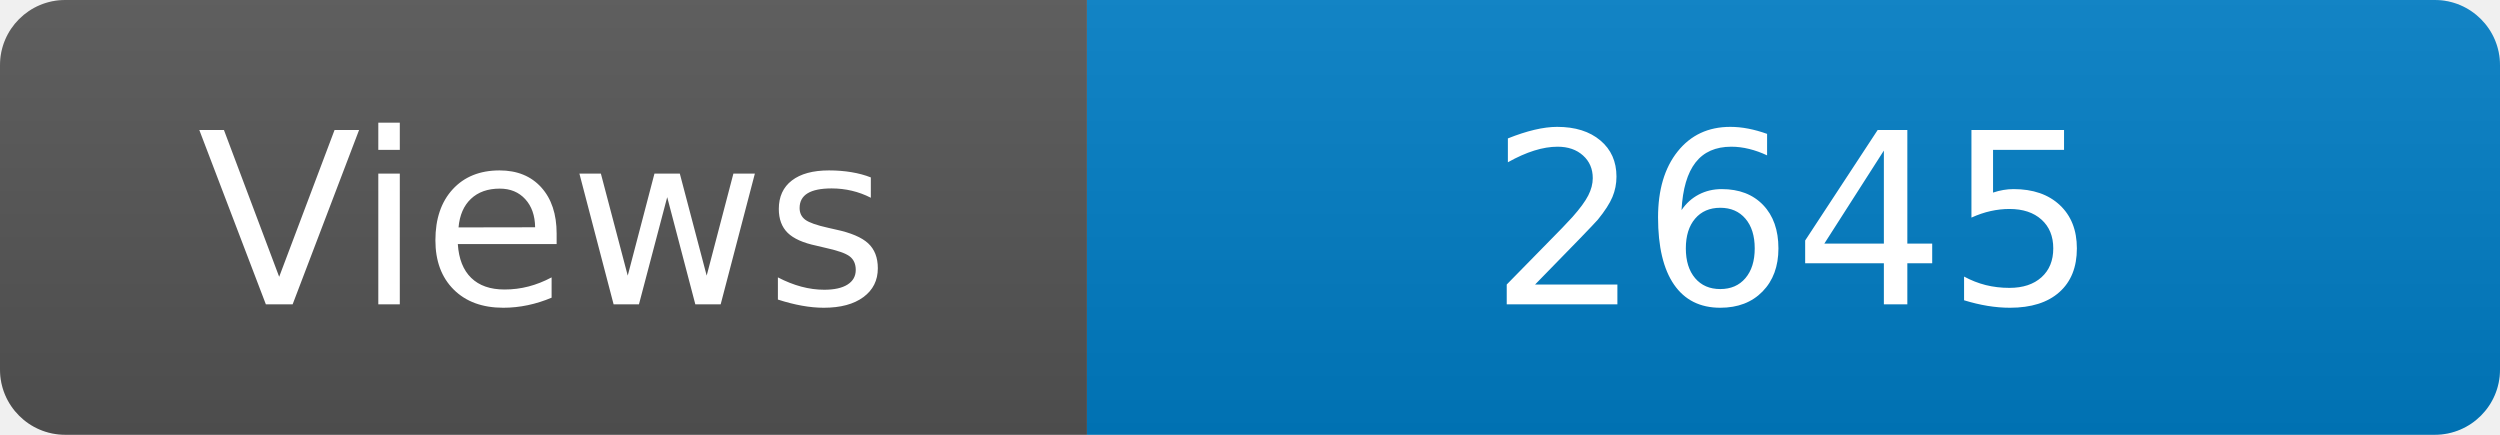
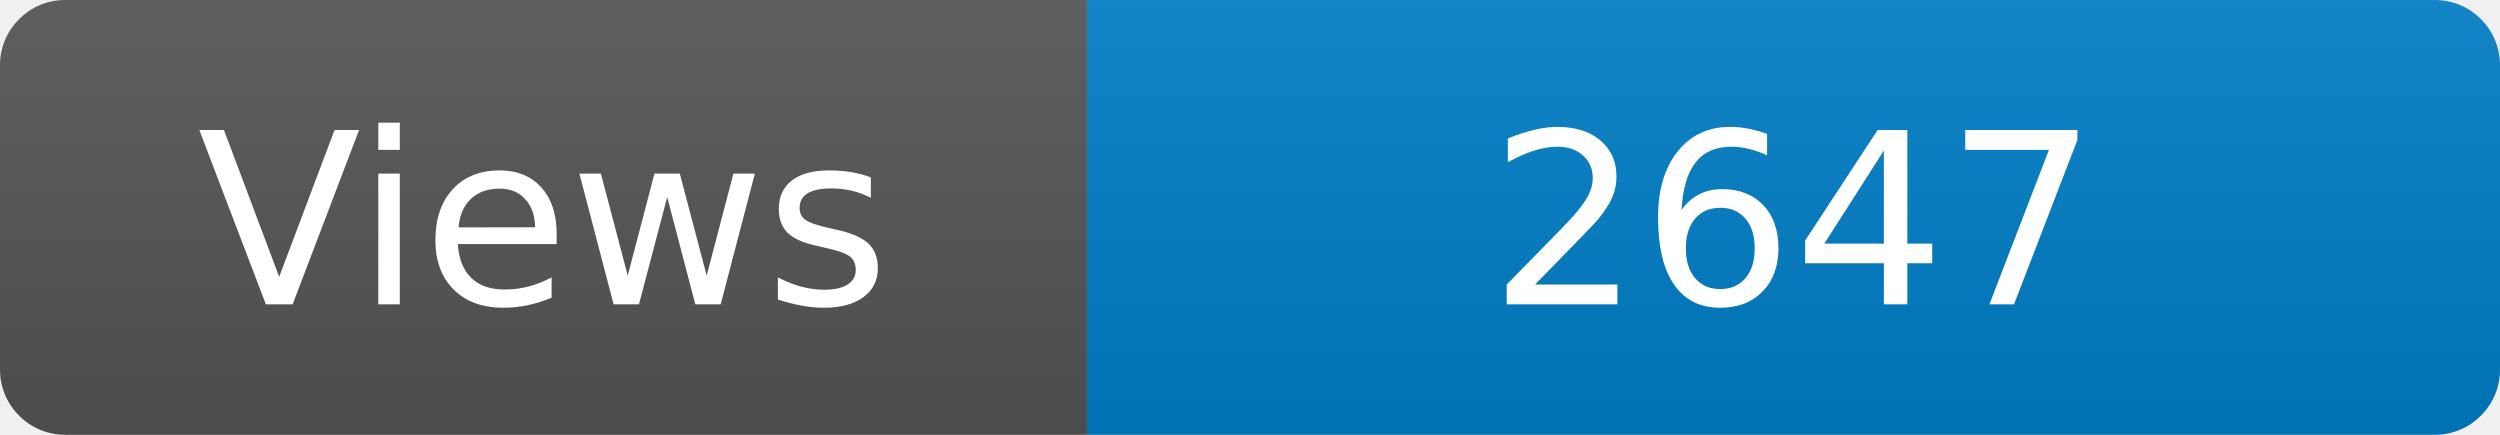
<svg xmlns="http://www.w3.org/2000/svg" width="115" height="20" role="img" aria-label="Maintained?: yes">
  <linearGradient id="s" x2="0" y2="100%">
    <stop offset="0" stop-color="#bbb" stop-opacity=".1" />
    <stop offset="1" stop-opacity=".1" />
  </linearGradient>
  <clipPath id="r">
    <rect width="115" height="20" rx="3" fill="#fff" />
  </clipPath>
  <g clip-path="url(#r)">
    <rect width="50" height="20" fill="#555" />
    <rect x="50" width="160" height="20" fill="#007ec6" />
    <rect width="115" height="20" fill="url(#s)" />
  </g>
  <g fill="#fff" text-anchor="middle" font-family="Verdana,Geneva,DejaVu Sans,sans-serif" font-size="110">
    <text x="250" y="140" transform="scale(.1)" fill="#fff">Views</text>
-     <text x="825" y="140" transform="scale(.1)" fill="#fff">2645</text>
+     <text x="825" y="140" transform="scale(.1)" fill="#fff">2647</text>
  </g>
</svg>
